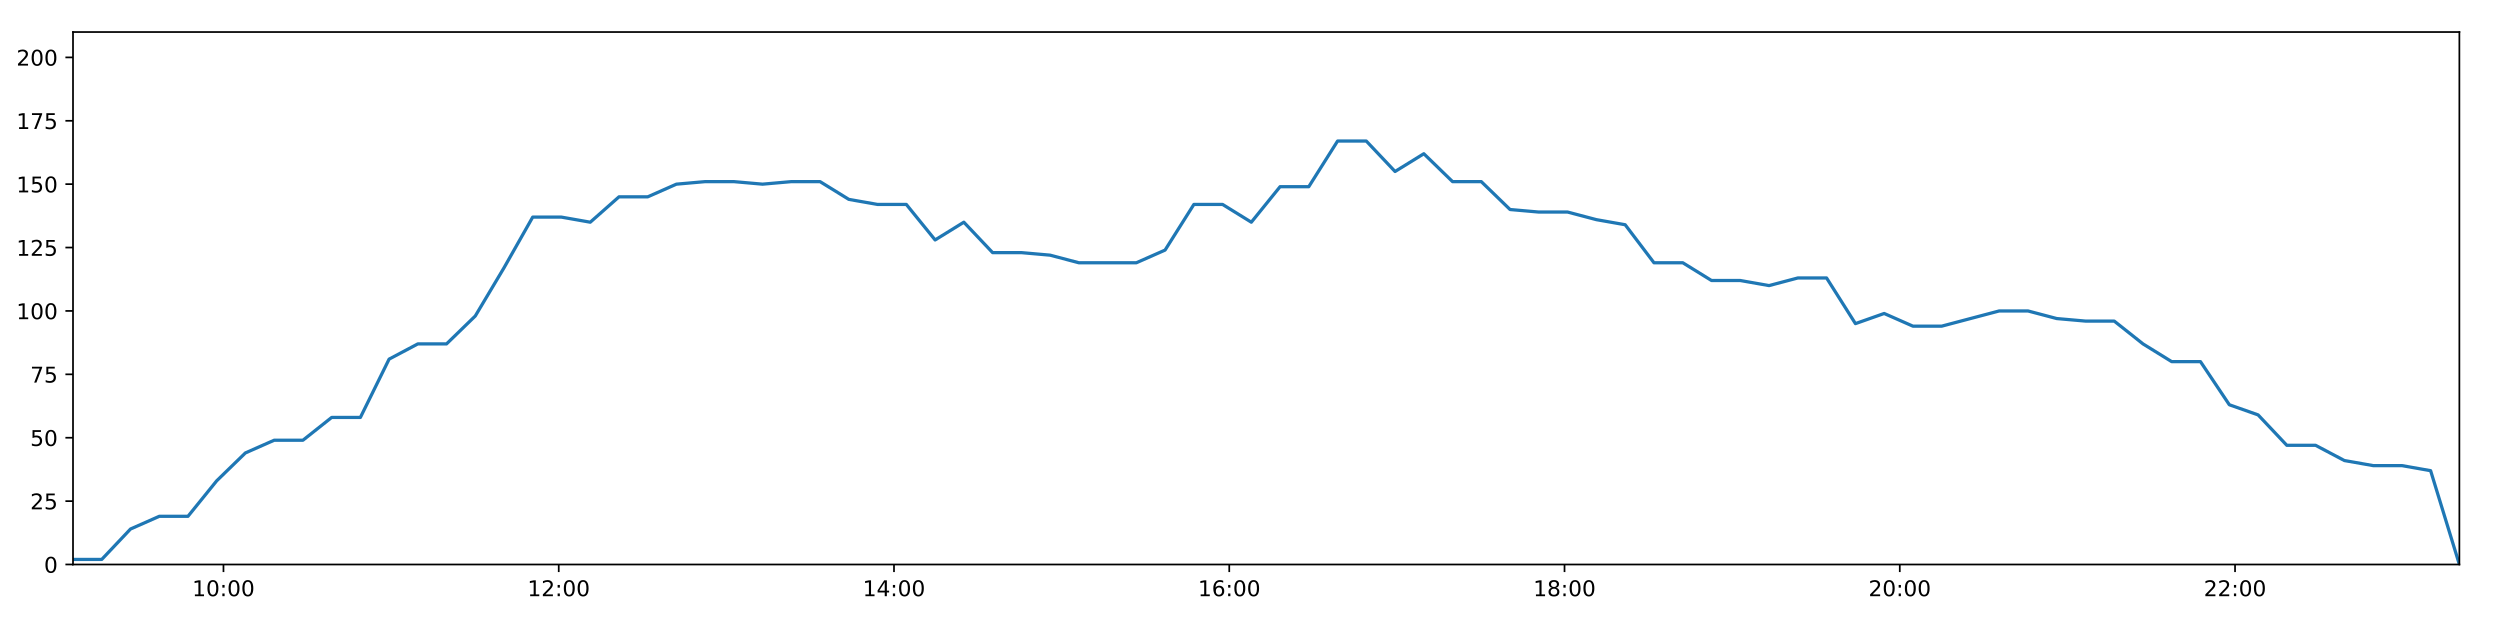
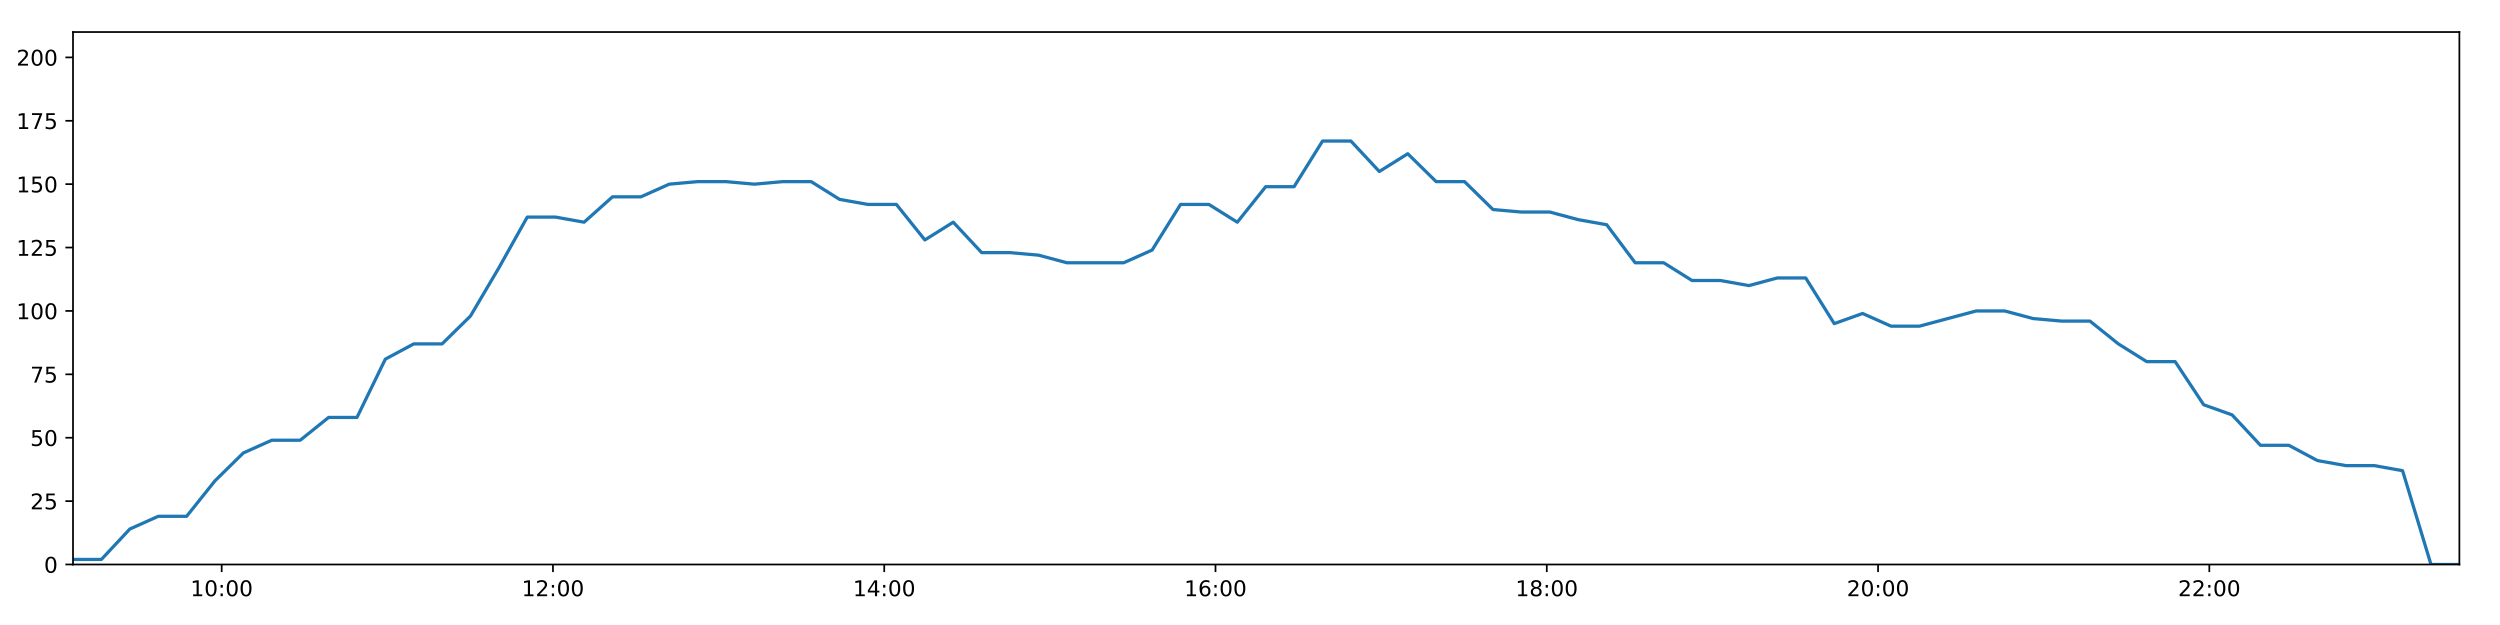
<svg xmlns="http://www.w3.org/2000/svg" xmlns:xlink="http://www.w3.org/1999/xlink" height="288pt" version="1.1" viewBox="0 0 1152 288" width="1152pt">
  <defs>
    <style type="text/css">
*{stroke-linecap:butt;stroke-linejoin:round;}
  </style>
  </defs>
  <g id="figure_1">
    <g id="patch_1">
      <path d="M 0 288  L 1152 288  L 1152 0  L 0 0  z " style="fill:#ffffff;" />
    </g>
    <g id="axes_1">
      <g id="patch_2">
        <path d="M 33.64 260.12  L 1133.28 260.12  L 1133.28 14.76  L 33.64 14.76  z " style="fill:#ffffff;" />
      </g>
      <g id="matplotlib.axis_1">
        <g id="xtick_1">
          <g id="line2d_1">
            <defs>
-               <path d="M 0 0  L 0 3.5  " id="m9f6c593b62" style="stroke:#000000;stroke-width:0.8;" />
-             </defs>
-             <g>
-               <use style="stroke:#000000;stroke-width:0.8;" x="102.975" xlink:href="#m9f6c593b62" y="260.12" />
+               <path d="M 0 0  L 0 3.5  " id="mbf1a0ce3b6" style="stroke:#000000;stroke-width:0.8;" />
+             </defs>
+             <g>
+               <use style="stroke:#000000;stroke-width:0.8;" x="102.151" xlink:href="#mbf1a0ce3b6" y="260.12" />
            </g>
          </g>
          <g id="text_1">
            <defs>
              <path d="M 12.406 8.297  L 28.516 8.297  L 28.516 63.922  L 10.984 60.406  L 10.984 69.391  L 28.422 72.906  L 38.281 72.906  L 38.281 8.297  L 54.391 8.297  L 54.391 0  L 12.406 0  z " id="DejaVuSans-49" />
              <path d="M 31.781 66.406  Q 24.172 66.406 20.328 58.906  Q 16.5 51.422 16.5 36.375  Q 16.5 21.391 20.328 13.891  Q 24.172 6.391 31.781 6.391  Q 39.453 6.391 43.281 13.891  Q 47.125 21.391 47.125 36.375  Q 47.125 51.422 43.281 58.906  Q 39.453 66.406 31.781 66.406  z M 31.781 74.219  Q 44.047 74.219 50.516 64.516  Q 56.984 54.828 56.984 36.375  Q 56.984 17.969 50.516 8.266  Q 44.047 -1.422 31.781 -1.422  Q 19.531 -1.422 13.062 8.266  Q 6.594 17.969 6.594 36.375  Q 6.594 54.828 13.062 64.516  Q 19.531 74.219 31.781 74.219  z " id="DejaVuSans-48" />
              <path d="M 11.719 12.406  L 22.016 12.406  L 22.016 0  L 11.719 0  z M 11.719 51.703  L 22.016 51.703  L 22.016 39.312  L 11.719 39.312  z " id="DejaVuSans-58" />
            </defs>
-             <g transform="translate(88.5661 274.7184)scale(0.1 -0.1)">
+             <g transform="translate(87.74133 274.7184)scale(0.1 -0.1)">
              <use xlink:href="#DejaVuSans-49" />
              <use x="63.623" xlink:href="#DejaVuSans-48" />
              <use x="127.246" xlink:href="#DejaVuSans-58" />
              <use x="160.938" xlink:href="#DejaVuSans-48" />
              <use x="224.561" xlink:href="#DejaVuSans-48" />
            </g>
          </g>
        </g>
        <g id="xtick_2">
          <g id="line2d_2">
            <g>
-               <use style="stroke:#000000;stroke-width:0.8;" x="257.464" xlink:href="#m9f6c593b62" y="260.12" />
+               <use style="stroke:#000000;stroke-width:0.8;" x="254.802" xlink:href="#mbf1a0ce3b6" y="260.12" />
            </g>
          </g>
          <g id="text_2">
            <defs>
              <path d="M 19.188 8.297  L 53.609 8.297  L 53.609 0  L 7.328 0  L 7.328 8.297  Q 12.938 14.109 22.625 23.891  Q 32.328 33.688 34.812 36.531  Q 39.547 41.844 41.422 45.531  Q 43.312 49.219 43.312 52.781  Q 43.312 58.594 39.234 62.25  Q 35.156 65.922 28.609 65.922  Q 23.969 65.922 18.812 64.312  Q 13.672 62.703 7.812 59.422  L 7.812 69.391  Q 13.766 71.781 18.938 73  Q 24.125 74.219 28.422 74.219  Q 39.75 74.219 46.484 68.547  Q 53.219 62.891 53.219 53.422  Q 53.219 48.922 51.531 44.891  Q 49.859 40.875 45.406 35.406  Q 44.188 33.984 37.641 27.219  Q 31.109 20.453 19.188 8.297  z " id="DejaVuSans-50" />
            </defs>
-             <g transform="translate(243.0549 274.7184)scale(0.1 -0.1)">
+             <g transform="translate(240.3924 274.7184)scale(0.1 -0.1)">
              <use xlink:href="#DejaVuSans-49" />
              <use x="63.623" xlink:href="#DejaVuSans-50" />
              <use x="127.246" xlink:href="#DejaVuSans-58" />
              <use x="160.938" xlink:href="#DejaVuSans-48" />
              <use x="224.561" xlink:href="#DejaVuSans-48" />
            </g>
          </g>
        </g>
        <g id="xtick_3">
          <g id="line2d_3">
            <g>
-               <use style="stroke:#000000;stroke-width:0.8;" x="411.953" xlink:href="#m9f6c593b62" y="260.12" />
+               <use style="stroke:#000000;stroke-width:0.8;" x="407.453" xlink:href="#mbf1a0ce3b6" y="260.12" />
            </g>
          </g>
          <g id="text_3">
            <defs>
              <path d="M 37.797 64.312  L 12.891 25.391  L 37.797 25.391  z M 35.203 72.906  L 47.609 72.906  L 47.609 25.391  L 58.016 25.391  L 58.016 17.188  L 47.609 17.188  L 47.609 0  L 37.797 0  L 37.797 17.188  L 4.891 17.188  L 4.891 26.703  z " id="DejaVuSans-52" />
            </defs>
-             <g transform="translate(397.5437 274.7184)scale(0.1 -0.1)">
+             <g transform="translate(393.0436 274.7184)scale(0.1 -0.1)">
              <use xlink:href="#DejaVuSans-49" />
              <use x="63.623" xlink:href="#DejaVuSans-52" />
              <use x="127.246" xlink:href="#DejaVuSans-58" />
              <use x="160.938" xlink:href="#DejaVuSans-48" />
              <use x="224.561" xlink:href="#DejaVuSans-48" />
            </g>
          </g>
        </g>
        <g id="xtick_4">
          <g id="line2d_4">
            <g>
-               <use style="stroke:#000000;stroke-width:0.8;" x="566.442" xlink:href="#m9f6c593b62" y="260.12" />
+               <use style="stroke:#000000;stroke-width:0.8;" x="560.104" xlink:href="#mbf1a0ce3b6" y="260.12" />
            </g>
          </g>
          <g id="text_4">
            <defs>
              <path d="M 33.016 40.375  Q 26.375 40.375 22.484 35.828  Q 18.609 31.297 18.609 23.391  Q 18.609 15.531 22.484 10.953  Q 26.375 6.391 33.016 6.391  Q 39.656 6.391 43.531 10.953  Q 47.406 15.531 47.406 23.391  Q 47.406 31.297 43.531 35.828  Q 39.656 40.375 33.016 40.375  z M 52.594 71.297  L 52.594 62.312  Q 48.875 64.062 45.094 64.984  Q 41.312 65.922 37.594 65.922  Q 27.828 65.922 22.672 59.328  Q 17.531 52.734 16.797 39.406  Q 19.672 43.656 24.016 45.922  Q 28.375 48.188 33.594 48.188  Q 44.578 48.188 50.953 41.516  Q 57.328 34.859 57.328 23.391  Q 57.328 12.156 50.688 5.359  Q 44.047 -1.422 33.016 -1.422  Q 20.359 -1.422 13.672 8.266  Q 6.984 17.969 6.984 36.375  Q 6.984 53.656 15.188 63.938  Q 23.391 74.219 37.203 74.219  Q 40.922 74.219 44.703 73.484  Q 48.484 72.75 52.594 71.297  z " id="DejaVuSans-54" />
            </defs>
-             <g transform="translate(552.0325 274.7184)scale(0.1 -0.1)">
+             <g transform="translate(545.6947 274.7184)scale(0.1 -0.1)">
              <use xlink:href="#DejaVuSans-49" />
              <use x="63.623" xlink:href="#DejaVuSans-54" />
              <use x="127.246" xlink:href="#DejaVuSans-58" />
              <use x="160.938" xlink:href="#DejaVuSans-48" />
              <use x="224.561" xlink:href="#DejaVuSans-48" />
            </g>
          </g>
        </g>
        <g id="xtick_5">
          <g id="line2d_5">
            <g>
-               <use style="stroke:#000000;stroke-width:0.8;" x="720.931" xlink:href="#m9f6c593b62" y="260.12" />
+               <use style="stroke:#000000;stroke-width:0.8;" x="712.755" xlink:href="#mbf1a0ce3b6" y="260.12" />
            </g>
          </g>
          <g id="text_5">
            <defs>
              <path d="M 31.781 34.625  Q 24.75 34.625 20.719 30.859  Q 16.703 27.094 16.703 20.516  Q 16.703 13.922 20.719 10.156  Q 24.75 6.391 31.781 6.391  Q 38.812 6.391 42.859 10.172  Q 46.922 13.969 46.922 20.516  Q 46.922 27.094 42.891 30.859  Q 38.875 34.625 31.781 34.625  z M 21.922 38.812  Q 15.578 40.375 12.031 44.719  Q 8.5 49.078 8.5 55.328  Q 8.5 64.062 14.719 69.141  Q 20.953 74.219 31.781 74.219  Q 42.672 74.219 48.875 69.141  Q 55.078 64.062 55.078 55.328  Q 55.078 49.078 51.531 44.719  Q 48 40.375 41.703 38.812  Q 48.828 37.156 52.797 32.312  Q 56.781 27.484 56.781 20.516  Q 56.781 9.906 50.312 4.234  Q 43.844 -1.422 31.781 -1.422  Q 19.734 -1.422 13.25 4.234  Q 6.781 9.906 6.781 20.516  Q 6.781 27.484 10.781 32.312  Q 14.797 37.156 21.922 38.812  z M 18.312 54.391  Q 18.312 48.734 21.844 45.562  Q 25.391 42.391 31.781 42.391  Q 38.141 42.391 41.719 45.562  Q 45.312 48.734 45.312 54.391  Q 45.312 60.062 41.719 63.234  Q 38.141 66.406 31.781 66.406  Q 25.391 66.406 21.844 63.234  Q 18.312 60.062 18.312 54.391  z " id="DejaVuSans-56" />
            </defs>
-             <g transform="translate(706.5214 274.7184)scale(0.1 -0.1)">
+             <g transform="translate(698.3458 274.7184)scale(0.1 -0.1)">
              <use xlink:href="#DejaVuSans-49" />
              <use x="63.623" xlink:href="#DejaVuSans-56" />
              <use x="127.246" xlink:href="#DejaVuSans-58" />
              <use x="160.938" xlink:href="#DejaVuSans-48" />
              <use x="224.561" xlink:href="#DejaVuSans-48" />
            </g>
          </g>
        </g>
        <g id="xtick_6">
          <g id="line2d_6">
            <g>
-               <use style="stroke:#000000;stroke-width:0.8;" x="875.42" xlink:href="#m9f6c593b62" y="260.12" />
+               <use style="stroke:#000000;stroke-width:0.8;" x="865.406" xlink:href="#mbf1a0ce3b6" y="260.12" />
            </g>
          </g>
          <g id="text_6">
-             <g transform="translate(861.0102 274.7184)scale(0.1 -0.1)">
+             <g transform="translate(850.9969 274.7184)scale(0.1 -0.1)">
              <use xlink:href="#DejaVuSans-50" />
              <use x="63.623" xlink:href="#DejaVuSans-48" />
              <use x="127.246" xlink:href="#DejaVuSans-58" />
              <use x="160.938" xlink:href="#DejaVuSans-48" />
              <use x="224.561" xlink:href="#DejaVuSans-48" />
            </g>
          </g>
        </g>
        <g id="xtick_7">
          <g id="line2d_7">
            <g>
-               <use style="stroke:#000000;stroke-width:0.8;" x="1029.908" xlink:href="#m9f6c593b62" y="260.12" />
+               <use style="stroke:#000000;stroke-width:0.8;" x="1018.057" xlink:href="#mbf1a0ce3b6" y="260.12" />
            </g>
          </g>
          <g id="text_7">
-             <g transform="translate(1015.499 274.7184)scale(0.1 -0.1)">
+             <g transform="translate(1003.648 274.7184)scale(0.1 -0.1)">
              <use xlink:href="#DejaVuSans-50" />
              <use x="63.623" xlink:href="#DejaVuSans-50" />
              <use x="127.246" xlink:href="#DejaVuSans-58" />
              <use x="160.938" xlink:href="#DejaVuSans-48" />
              <use x="224.561" xlink:href="#DejaVuSans-48" />
            </g>
          </g>
        </g>
      </g>
      <g id="matplotlib.axis_2">
        <g id="ytick_1">
          <g id="line2d_8">
            <defs>
-               <path d="M 0 0  L -3.5 0  " id="meeeaecf6a8" style="stroke:#000000;stroke-width:0.8;" />
-             </defs>
-             <g>
-               <use style="stroke:#000000;stroke-width:0.8;" x="33.64" xlink:href="#meeeaecf6a8" y="260.12" />
+               <path d="M 0 0  L -3.5 0  " id="meefad4ab52" style="stroke:#000000;stroke-width:0.8;" />
+             </defs>
+             <g>
+               <use style="stroke:#000000;stroke-width:0.8;" x="33.64" xlink:href="#meefad4ab52" y="260.12" />
            </g>
          </g>
          <g id="text_8">
            <g transform="translate(20.2775 263.9192)scale(0.1 -0.1)">
              <use xlink:href="#DejaVuSans-48" />
            </g>
          </g>
        </g>
        <g id="ytick_2">
          <g id="line2d_9">
            <g>
-               <use style="stroke:#000000;stroke-width:0.8;" x="33.64" xlink:href="#meeeaecf6a8" y="230.91" />
+               <use style="stroke:#000000;stroke-width:0.8;" x="33.64" xlink:href="#meefad4ab52" y="230.91" />
            </g>
          </g>
          <g id="text_9">
            <defs>
              <path d="M 10.797 72.906  L 49.516 72.906  L 49.516 64.594  L 19.828 64.594  L 19.828 46.734  Q 21.969 47.469 24.109 47.828  Q 26.266 48.188 28.422 48.188  Q 40.625 48.188 47.75 41.5  Q 54.891 34.812 54.891 23.391  Q 54.891 11.625 47.562 5.094  Q 40.234 -1.422 26.906 -1.422  Q 22.312 -1.422 17.547 -0.641  Q 12.797 0.141 7.719 1.703  L 7.719 11.625  Q 12.109 9.234 16.797 8.062  Q 21.484 6.891 26.703 6.891  Q 35.156 6.891 40.078 11.328  Q 45.016 15.766 45.016 23.391  Q 45.016 31 40.078 35.438  Q 35.156 39.891 26.703 39.891  Q 22.75 39.891 18.812 39.016  Q 14.891 38.141 10.797 36.281  z " id="DejaVuSans-53" />
            </defs>
            <g transform="translate(13.915 234.7097)scale(0.1 -0.1)">
              <use xlink:href="#DejaVuSans-50" />
              <use x="63.623" xlink:href="#DejaVuSans-53" />
            </g>
          </g>
        </g>
        <g id="ytick_3">
          <g id="line2d_10">
            <g>
-               <use style="stroke:#000000;stroke-width:0.8;" x="33.64" xlink:href="#meeeaecf6a8" y="201.701" />
+               <use style="stroke:#000000;stroke-width:0.8;" x="33.64" xlink:href="#meefad4ab52" y="201.701" />
            </g>
          </g>
          <g id="text_10">
            <g transform="translate(13.915 205.5002)scale(0.1 -0.1)">
              <use xlink:href="#DejaVuSans-53" />
              <use x="63.623" xlink:href="#DejaVuSans-48" />
            </g>
          </g>
        </g>
        <g id="ytick_4">
          <g id="line2d_11">
            <g>
-               <use style="stroke:#000000;stroke-width:0.8;" x="33.64" xlink:href="#meeeaecf6a8" y="172.491" />
+               <use style="stroke:#000000;stroke-width:0.8;" x="33.64" xlink:href="#meefad4ab52" y="172.491" />
            </g>
          </g>
          <g id="text_11">
            <defs>
              <path d="M 8.203 72.906  L 55.078 72.906  L 55.078 68.703  L 28.609 0  L 18.312 0  L 43.219 64.594  L 8.203 64.594  z " id="DejaVuSans-55" />
            </defs>
            <g transform="translate(13.915 176.2906)scale(0.1 -0.1)">
              <use xlink:href="#DejaVuSans-55" />
              <use x="63.623" xlink:href="#DejaVuSans-53" />
            </g>
          </g>
        </g>
        <g id="ytick_5">
          <g id="line2d_12">
            <g>
-               <use style="stroke:#000000;stroke-width:0.8;" x="33.64" xlink:href="#meeeaecf6a8" y="143.282" />
+               <use style="stroke:#000000;stroke-width:0.8;" x="33.64" xlink:href="#meefad4ab52" y="143.282" />
            </g>
          </g>
          <g id="text_12">
            <g transform="translate(7.5525 147.0811)scale(0.1 -0.1)">
              <use xlink:href="#DejaVuSans-49" />
              <use x="63.623" xlink:href="#DejaVuSans-48" />
              <use x="127.246" xlink:href="#DejaVuSans-48" />
            </g>
          </g>
        </g>
        <g id="ytick_6">
          <g id="line2d_13">
            <g>
-               <use style="stroke:#000000;stroke-width:0.8;" x="33.64" xlink:href="#meeeaecf6a8" y="114.072" />
+               <use style="stroke:#000000;stroke-width:0.8;" x="33.64" xlink:href="#meefad4ab52" y="114.072" />
            </g>
          </g>
          <g id="text_13">
            <g transform="translate(7.5525 117.8716)scale(0.1 -0.1)">
              <use xlink:href="#DejaVuSans-49" />
              <use x="63.623" xlink:href="#DejaVuSans-50" />
              <use x="127.246" xlink:href="#DejaVuSans-53" />
            </g>
          </g>
        </g>
        <g id="ytick_7">
          <g id="line2d_14">
            <g>
-               <use style="stroke:#000000;stroke-width:0.8;" x="33.64" xlink:href="#meeeaecf6a8" y="84.863" />
+               <use style="stroke:#000000;stroke-width:0.8;" x="33.64" xlink:href="#meefad4ab52" y="84.863" />
            </g>
          </g>
          <g id="text_14">
            <g transform="translate(7.5525 88.66208)scale(0.1 -0.1)">
              <use xlink:href="#DejaVuSans-49" />
              <use x="63.623" xlink:href="#DejaVuSans-53" />
              <use x="127.246" xlink:href="#DejaVuSans-48" />
            </g>
          </g>
        </g>
        <g id="ytick_8">
          <g id="line2d_15">
            <g>
-               <use style="stroke:#000000;stroke-width:0.8;" x="33.64" xlink:href="#meeeaecf6a8" y="55.653" />
+               <use style="stroke:#000000;stroke-width:0.8;" x="33.64" xlink:href="#meefad4ab52" y="55.653" />
            </g>
          </g>
          <g id="text_15">
            <g transform="translate(7.5525 59.45255)scale(0.1 -0.1)">
              <use xlink:href="#DejaVuSans-49" />
              <use x="63.623" xlink:href="#DejaVuSans-55" />
              <use x="127.246" xlink:href="#DejaVuSans-53" />
            </g>
          </g>
        </g>
        <g id="ytick_9">
          <g id="line2d_16">
            <g>
-               <use style="stroke:#000000;stroke-width:0.8;" x="33.64" xlink:href="#meeeaecf6a8" y="26.444" />
+               <use style="stroke:#000000;stroke-width:0.8;" x="33.64" xlink:href="#meefad4ab52" y="26.444" />
            </g>
          </g>
          <g id="text_16">
            <g transform="translate(7.5525 30.24303)scale(0.1 -0.1)">
              <use xlink:href="#DejaVuSans-50" />
              <use x="63.623" xlink:href="#DejaVuSans-48" />
              <use x="127.246" xlink:href="#DejaVuSans-48" />
            </g>
          </g>
        </g>
      </g>
      <g id="line2d_17">
-         <path clip-path="url(#p16c5f12b8d)" d="M 33.64 257.783  L 46.885 257.783  L 60.144 243.763  L 73.381 237.921  L 86.612 237.921  L 99.846 221.563  L 113.073 208.711  L 126.305 202.869  L 139.577 202.869  L 152.835 192.354  L 166.067 192.354  L 179.301 165.481  L 192.529 158.471  L 205.76 158.471  L 219.003 145.619  L 232.236 123.419  L 245.47 100.052  L 258.734 100.052  L 271.996 102.389  L 285.226 90.705  L 298.456 90.705  L 311.692 84.863  L 324.922 83.694  L 338.158 83.694  L 351.387 84.863  L 364.623 83.694  L 377.88 83.694  L 391.14 91.873  L 404.4 94.21  L 417.64 94.21  L 430.9 110.567  L 444.14 102.389  L 457.397 116.409  L 470.634 116.409  L 483.893 117.578  L 497.135 121.083  L 510.388 121.083  L 523.62 121.083  L 536.863 115.241  L 550.131 94.21  L 563.379 94.21  L 576.61 102.389  L 589.851 86.031  L 603.081 86.031  L 616.355 65  L 629.584 65  L 642.842 79.021  L 656.096 70.842  L 669.338 83.694  L 682.577 83.694  L 695.834 96.547  L 709.104 97.715  L 722.365 97.715  L 735.623 101.22  L 748.88 103.557  L 762.154 121.083  L 775.442 121.083  L 788.674 129.261  L 801.927 129.261  L 815.19 131.598  L 828.421 128.093  L 841.693 128.093  L 854.99 149.124  L 868.222 144.45  L 881.477 150.292  L 894.741 150.292  L 907.98 146.787  L 921.241 143.282  L 934.475 143.282  L 947.735 146.787  L 960.982 147.955  L 974.238 147.955  L 987.495 158.471  L 1000.727 166.65  L 1013.987 166.65  L 1027.275 186.512  L 1040.535 191.186  L 1053.769 205.206  L 1067.027 205.206  L 1080.286 212.216  L 1093.541 214.553  L 1106.797 214.553  L 1120.024 216.89  L 1133.28 260.12  " style="fill:none;stroke:#1f77b4;stroke-linecap:square;stroke-width:1.5;" />
+         <path clip-path="url(#p88c135fb79)" d="M 33.64 257.783  L 46.728 257.783  L 59.829 243.763  L 72.908 237.921  L 85.982 237.921  L 99.058 221.563  L 112.128 208.711  L 125.203 202.869  L 138.317 202.869  L 151.417 192.354  L 164.492 192.354  L 177.568 165.481  L 190.639 158.471  L 203.712 158.471  L 216.798 145.619  L 229.874 123.419  L 242.95 100.052  L 256.057 100.052  L 269.16 102.389  L 282.233 90.705  L 295.306 90.705  L 308.384 84.863  L 321.457 83.694  L 334.536 83.694  L 347.607 84.863  L 360.686 83.694  L 373.785 83.694  L 386.887 91.873  L 399.989 94.21  L 413.072 94.21  L 426.175 110.567  L 439.257 102.389  L 452.356 116.409  L 465.436 116.409  L 478.537 117.578  L 491.621 121.083  L 504.716 121.083  L 517.792 121.083  L 530.877 115.241  L 543.988 94.21  L 557.077 94.21  L 570.151 102.389  L 583.235 86.031  L 596.308 86.031  L 609.423 65  L 622.495 65  L 635.595 79.021  L 648.692 70.842  L 661.776 83.694  L 674.857 83.694  L 687.957 96.547  L 701.07 97.715  L 714.172 97.715  L 727.273 101.22  L 740.372 103.557  L 753.489 121.083  L 766.618 121.083  L 779.692 129.261  L 792.788 129.261  L 805.893 131.598  L 818.967 128.093  L 832.081 128.093  L 845.22 149.124  L 858.294 144.45  L 871.392 150.292  L 884.498 150.292  L 897.579 146.787  L 910.682 143.282  L 923.76 143.282  L 936.861 146.787  L 949.951 147.955  L 963.049 147.955  L 976.149 158.471  L 989.223 166.65  L 1002.325 166.65  L 1015.455 186.512  L 1028.558 191.186  L 1041.634 205.206  L 1054.734 205.206  L 1067.835 212.216  L 1080.933 214.553  L 1094.031 214.553  L 1107.101 216.89  L 1120.199 260.12  L 1133.28 260.12  " style="fill:none;stroke:#1f77b4;stroke-linecap:square;stroke-width:1.5;" />
      </g>
      <g id="patch_3">
        <path d="M 33.64 260.12  L 33.64 14.76  " style="fill:none;stroke:#000000;stroke-linecap:square;stroke-linejoin:miter;stroke-width:0.8;" />
      </g>
      <g id="patch_4">
        <path d="M 1133.28 260.12  L 1133.28 14.76  " style="fill:none;stroke:#000000;stroke-linecap:square;stroke-linejoin:miter;stroke-width:0.8;" />
      </g>
      <g id="patch_5">
        <path d="M 33.64 260.12  L 1133.28 260.12  " style="fill:none;stroke:#000000;stroke-linecap:square;stroke-linejoin:miter;stroke-width:0.8;" />
      </g>
      <g id="patch_6">
        <path d="M 33.64 14.76  L 1133.28 14.76  " style="fill:none;stroke:#000000;stroke-linecap:square;stroke-linejoin:miter;stroke-width:0.8;" />
      </g>
    </g>
  </g>
  <defs>
-     <clipPath id="p16c5f12b8d">
+     <clipPath id="p88c135fb79">
      <rect height="245.36" width="1099.64" x="33.64" y="14.76" />
    </clipPath>
  </defs>
</svg>
